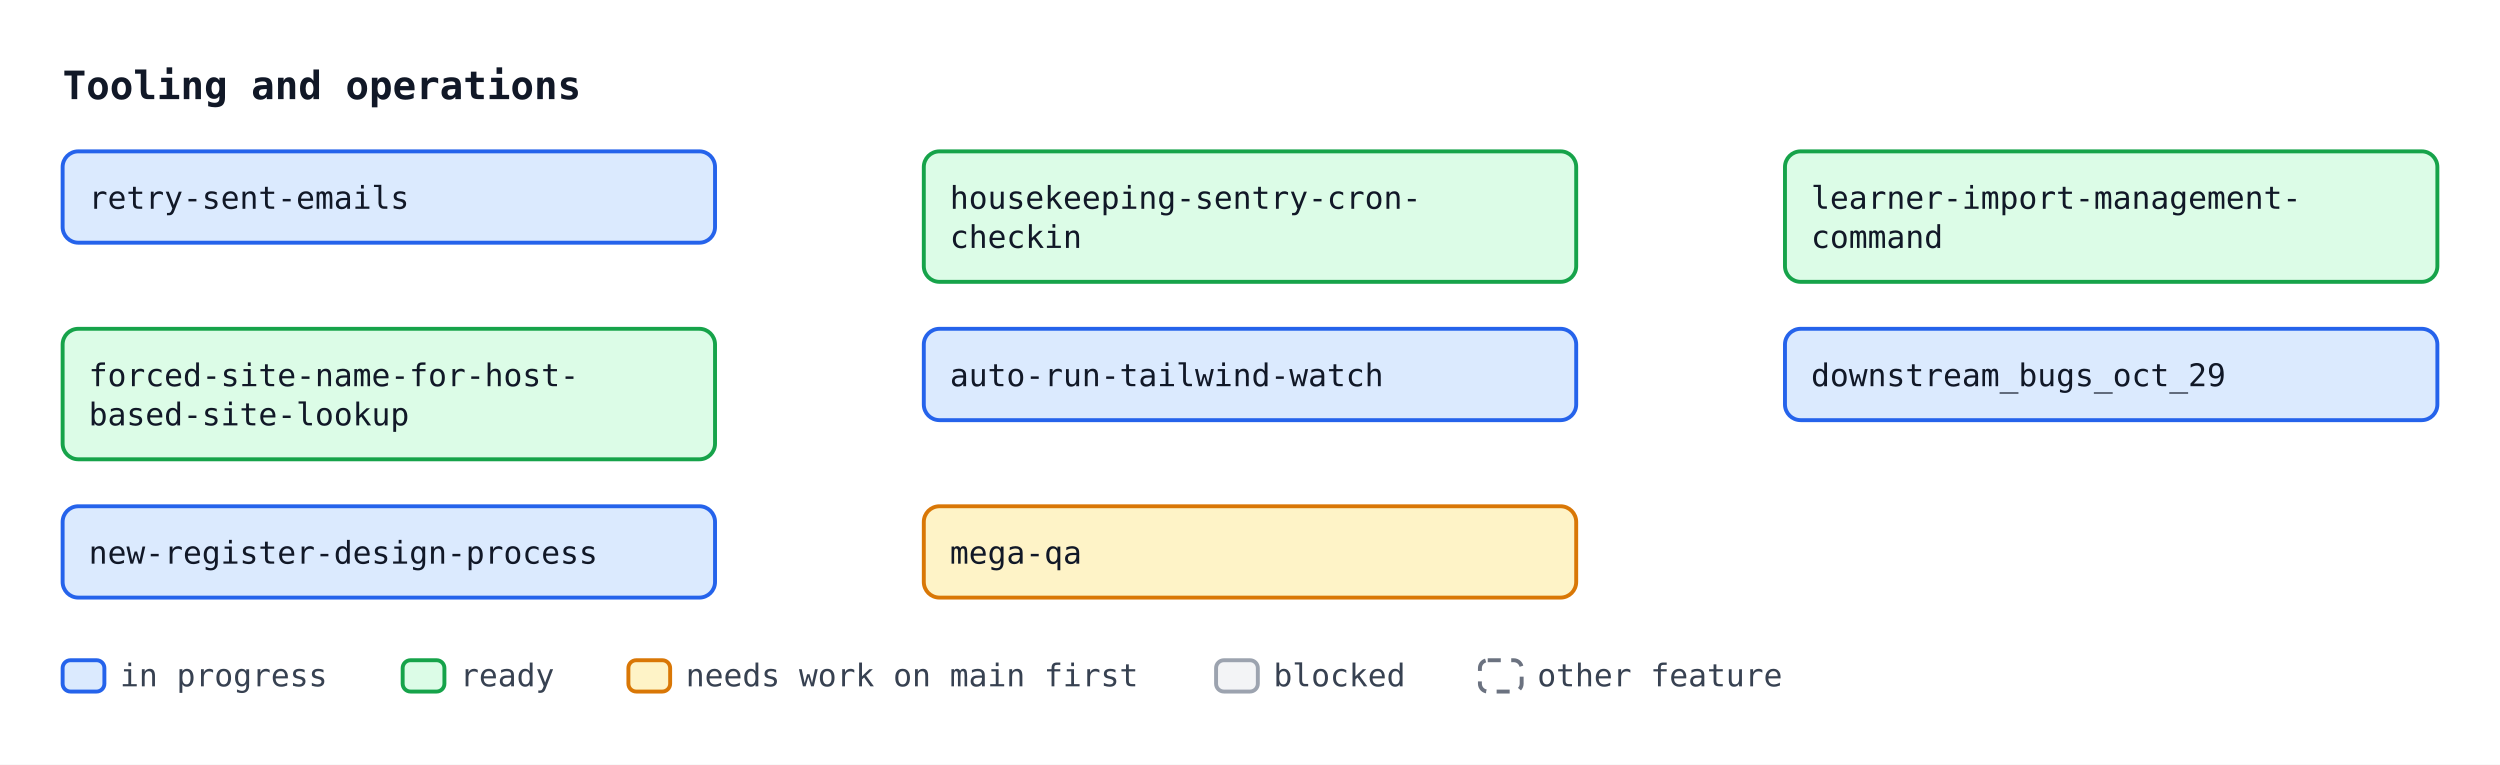
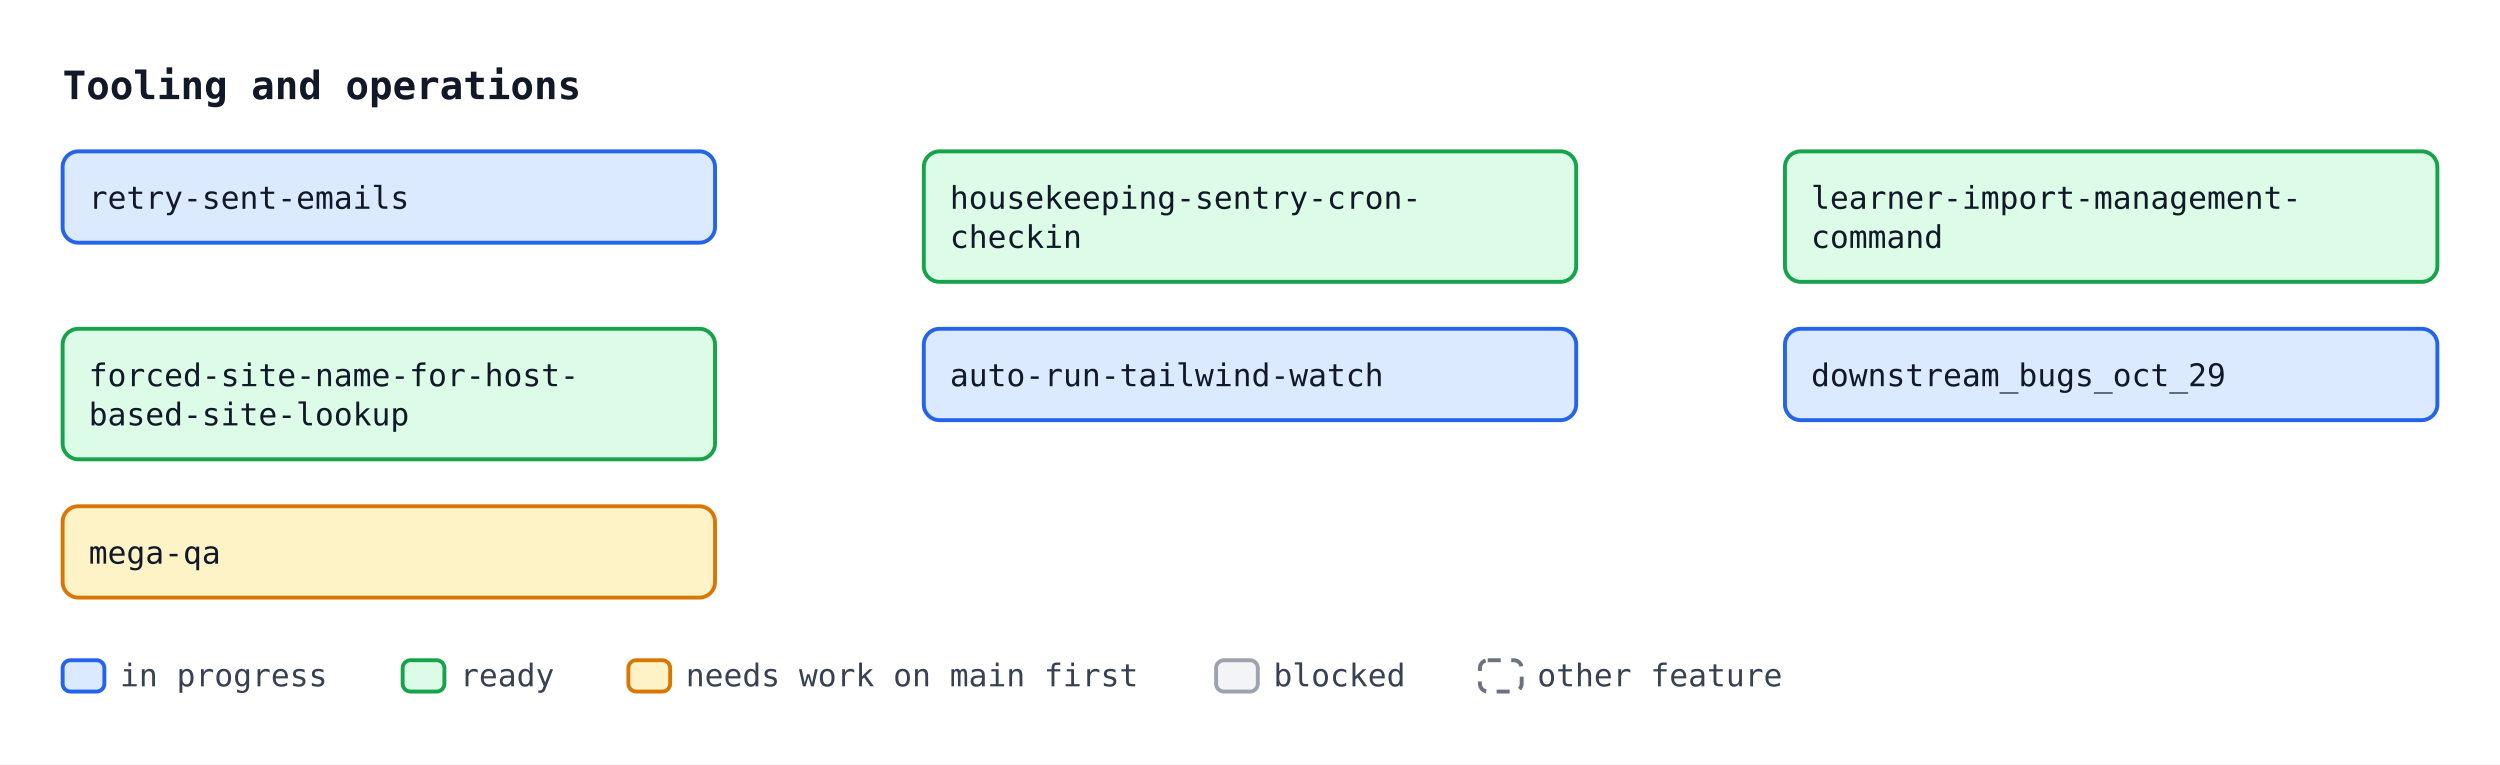
<svg xmlns="http://www.w3.org/2000/svg" width="958" height="293" viewBox="0 0 958 293" font-family="ui-monospace, SFMono-Regular, Menlo, Consolas, monospace" font-size="12">
  <defs>
    <marker id="arrow" viewBox="0 0 10 10" refX="10" refY="5" markerWidth="7" markerHeight="7" orient="auto-start-reverse">
      <path d="M0,0 L10,5 L0,10 z" fill="#4b5563" />
    </marker>
  </defs>
  <rect width="958" height="293" fill="#ffffff" />
  <text x="24" y="38" font-size="15" font-weight="bold" fill="#111827">Tooling and operations</text>
  <rect x="24.0" y="58.0" width="250" height="35" rx="6" fill="#dbeafe" stroke="#2563eb" stroke-width="1.5" />
  <text x="34.0" y="80.0" fill="#111827">retry-sent-emails</text>
  <rect x="354.0" y="58.0" width="250" height="50" rx="6" fill="#dcfce7" stroke="#16a34a" stroke-width="1.5" />
  <text x="364.0" y="80.0" fill="#111827">housekeeping-sentry-cron-</text>
  <text x="364.0" y="95.0" fill="#111827">checkin</text>
  <rect x="684.0" y="58.0" width="250" height="50" rx="6" fill="#dcfce7" stroke="#16a34a" stroke-width="1.5" />
  <text x="694.0" y="80.0" fill="#111827">learner-import-management-</text>
  <text x="694.0" y="95.0" fill="#111827">command</text>
  <rect x="24.0" y="126.0" width="250" height="50" rx="6" fill="#dcfce7" stroke="#16a34a" stroke-width="1.5" />
  <text x="34.0" y="148.0" fill="#111827">forced-site-name-for-host-</text>
  <text x="34.0" y="163.0" fill="#111827">based-site-lookup</text>
  <rect x="354.0" y="126.0" width="250" height="35" rx="6" fill="#dbeafe" stroke="#2563eb" stroke-width="1.5" />
  <text x="364.0" y="148.0" fill="#111827">auto-run-tailwind-watch</text>
  <rect x="684.0" y="126.0" width="250" height="35" rx="6" fill="#dbeafe" stroke="#2563eb" stroke-width="1.5" />
  <text x="694.0" y="148.0" fill="#111827">downstream_bugs_oct_29</text>
-   <rect x="24.0" y="194.0" width="250" height="35" rx="6" fill="#dbeafe" stroke="#2563eb" stroke-width="1.5" />
-   <text x="34.0" y="216.0" fill="#111827">new-register-design-process</text>
-   <rect x="354.0" y="194.0" width="250" height="35" rx="6" fill="#fef3c7" stroke="#d97706" stroke-width="1.5" />
-   <text x="364.0" y="216.0" fill="#111827">mega-qa</text>
+   <rect x="24.0" y="194.0" width="250" height="35" rx="6" fill="#fef3c7" stroke="#d97706" stroke-width="1.5" />
+   <text x="34.0" y="216.0" fill="#111827">mega-qa</text>
  <rect x="24.0" y="253" width="16" height="12" rx="3" fill="#dbeafe" stroke="#2563eb" stroke-width="1.5" />
  <text x="46.0" y="263" fill="#374151">in progress</text>
  <rect x="154.3" y="253" width="16" height="12" rx="3" fill="#dcfce7" stroke="#16a34a" stroke-width="1.5" />
  <text x="176.3" y="263" fill="#374151">ready</text>
  <rect x="240.8" y="253" width="16" height="12" rx="3" fill="#fef3c7" stroke="#d97706" stroke-width="1.5" />
  <text x="262.8" y="263" fill="#374151">needs work on main first</text>
  <rect x="466.0" y="253" width="16" height="12" rx="3" fill="#f3f4f6" stroke="#9ca3af" stroke-width="1.5" />
  <text x="488.0" y="263" fill="#374151">blocked</text>
  <rect x="567.1" y="253" width="16" height="12" rx="3" fill="#ffffff" stroke="#6b7280" stroke-width="1.5" stroke-dasharray="5 4" />
  <text x="589.1" y="263" fill="#374151">other feature</text>
</svg>
